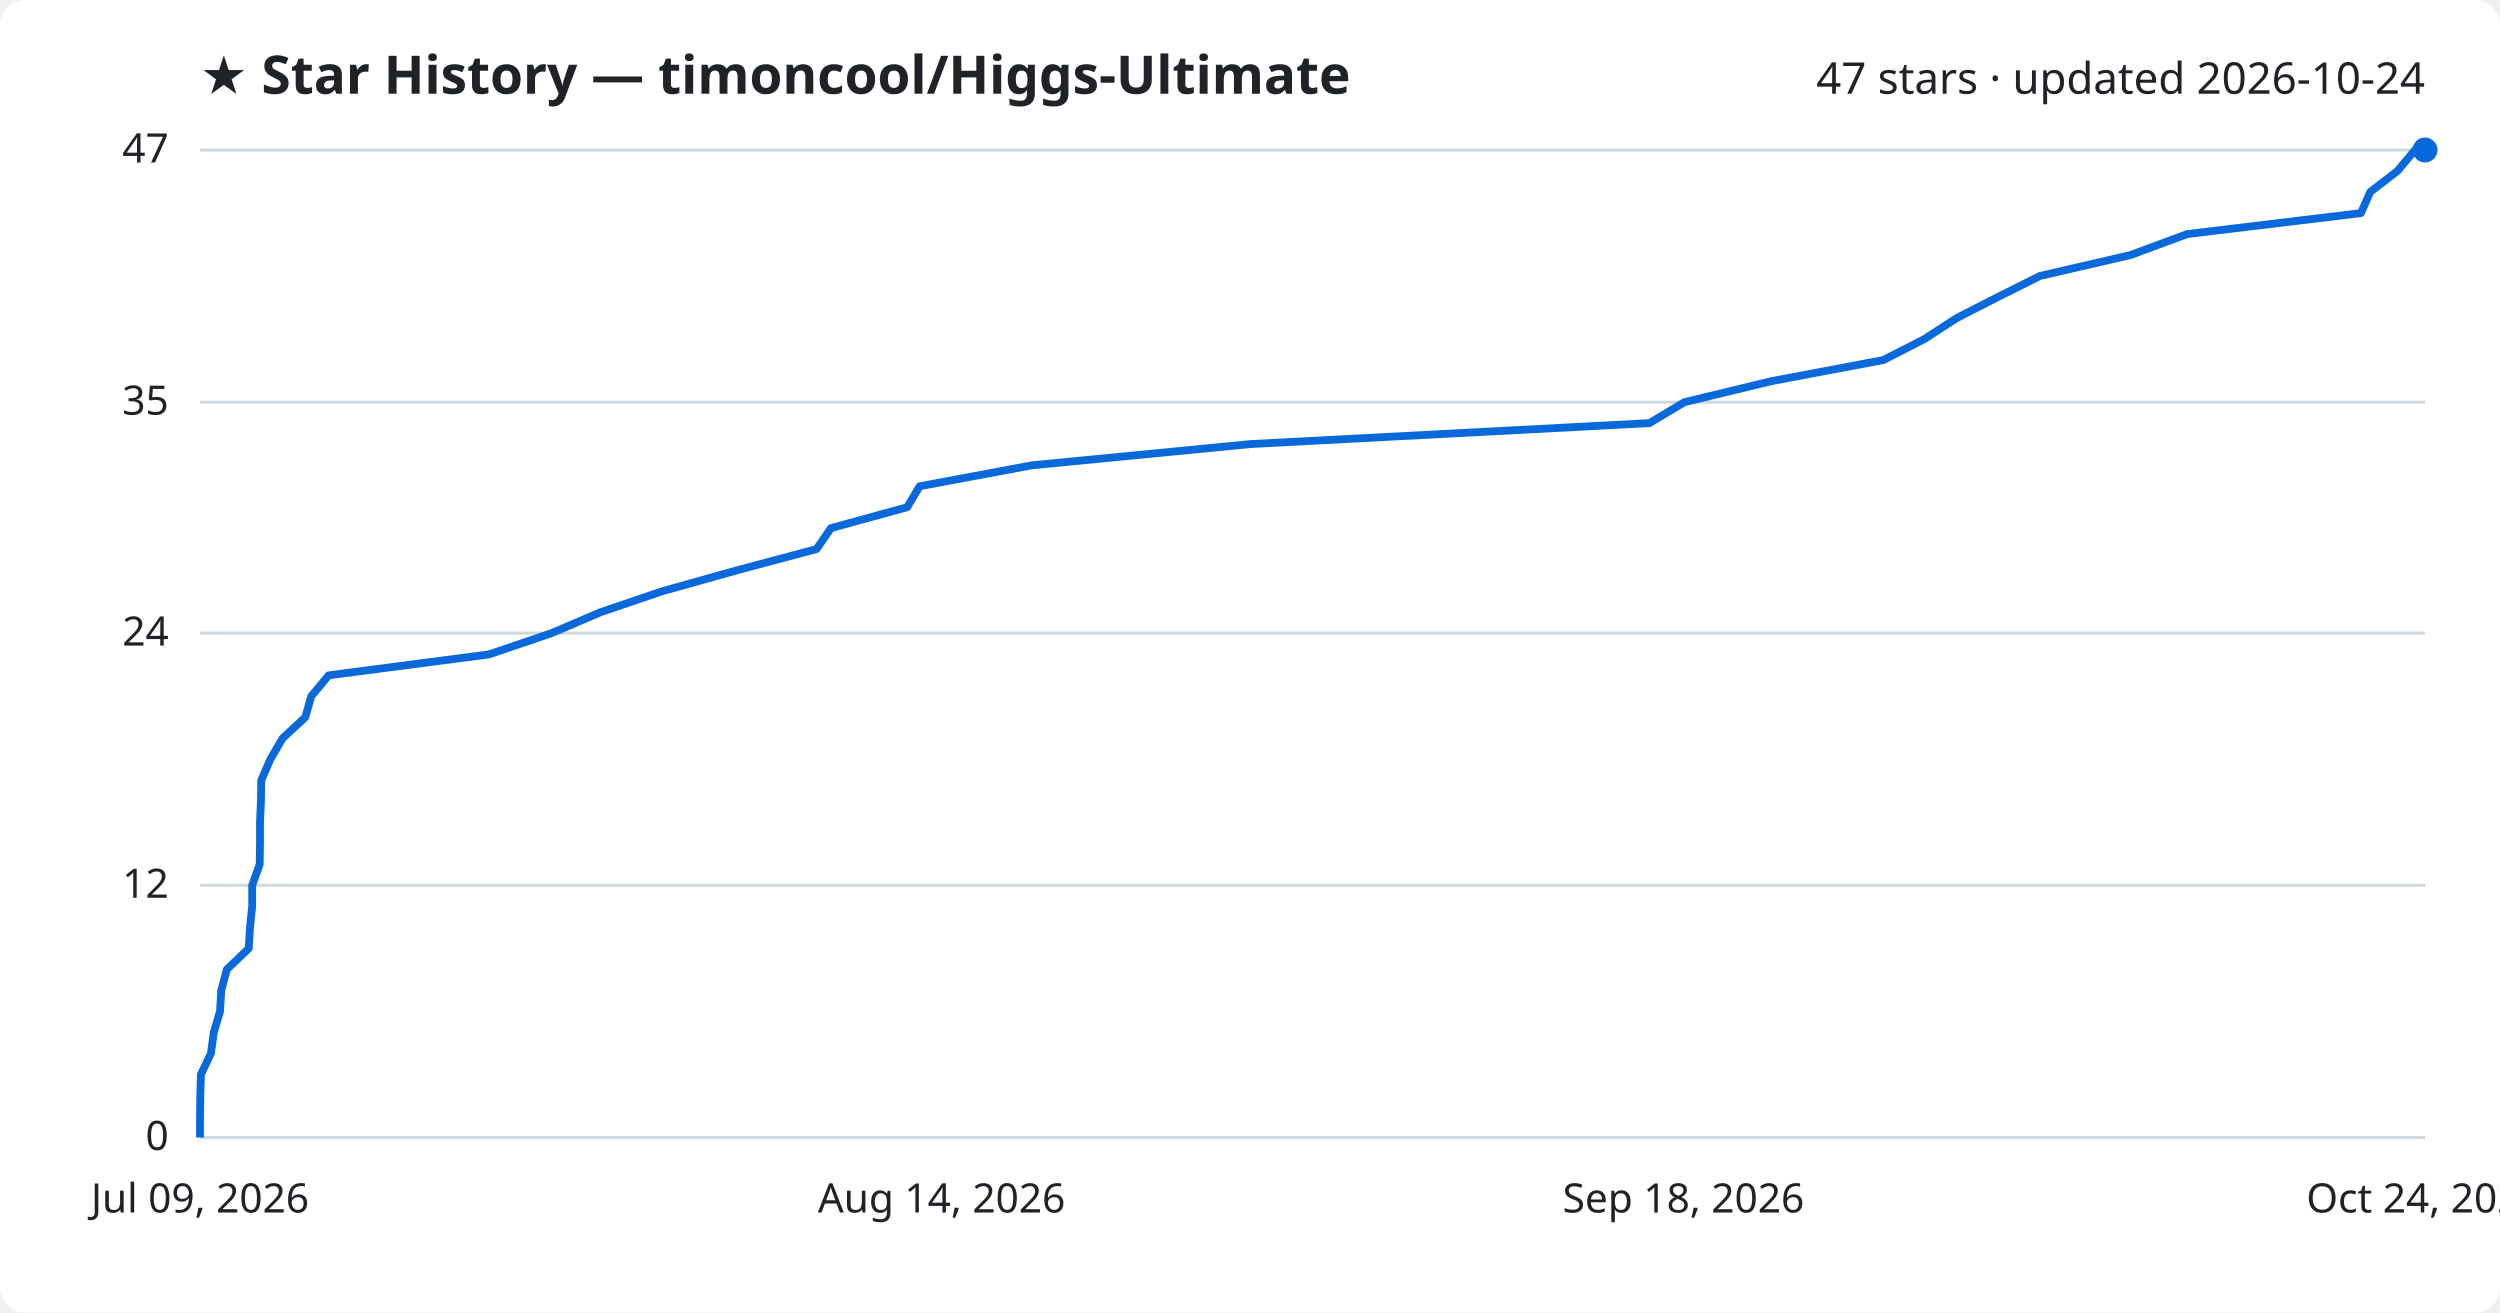
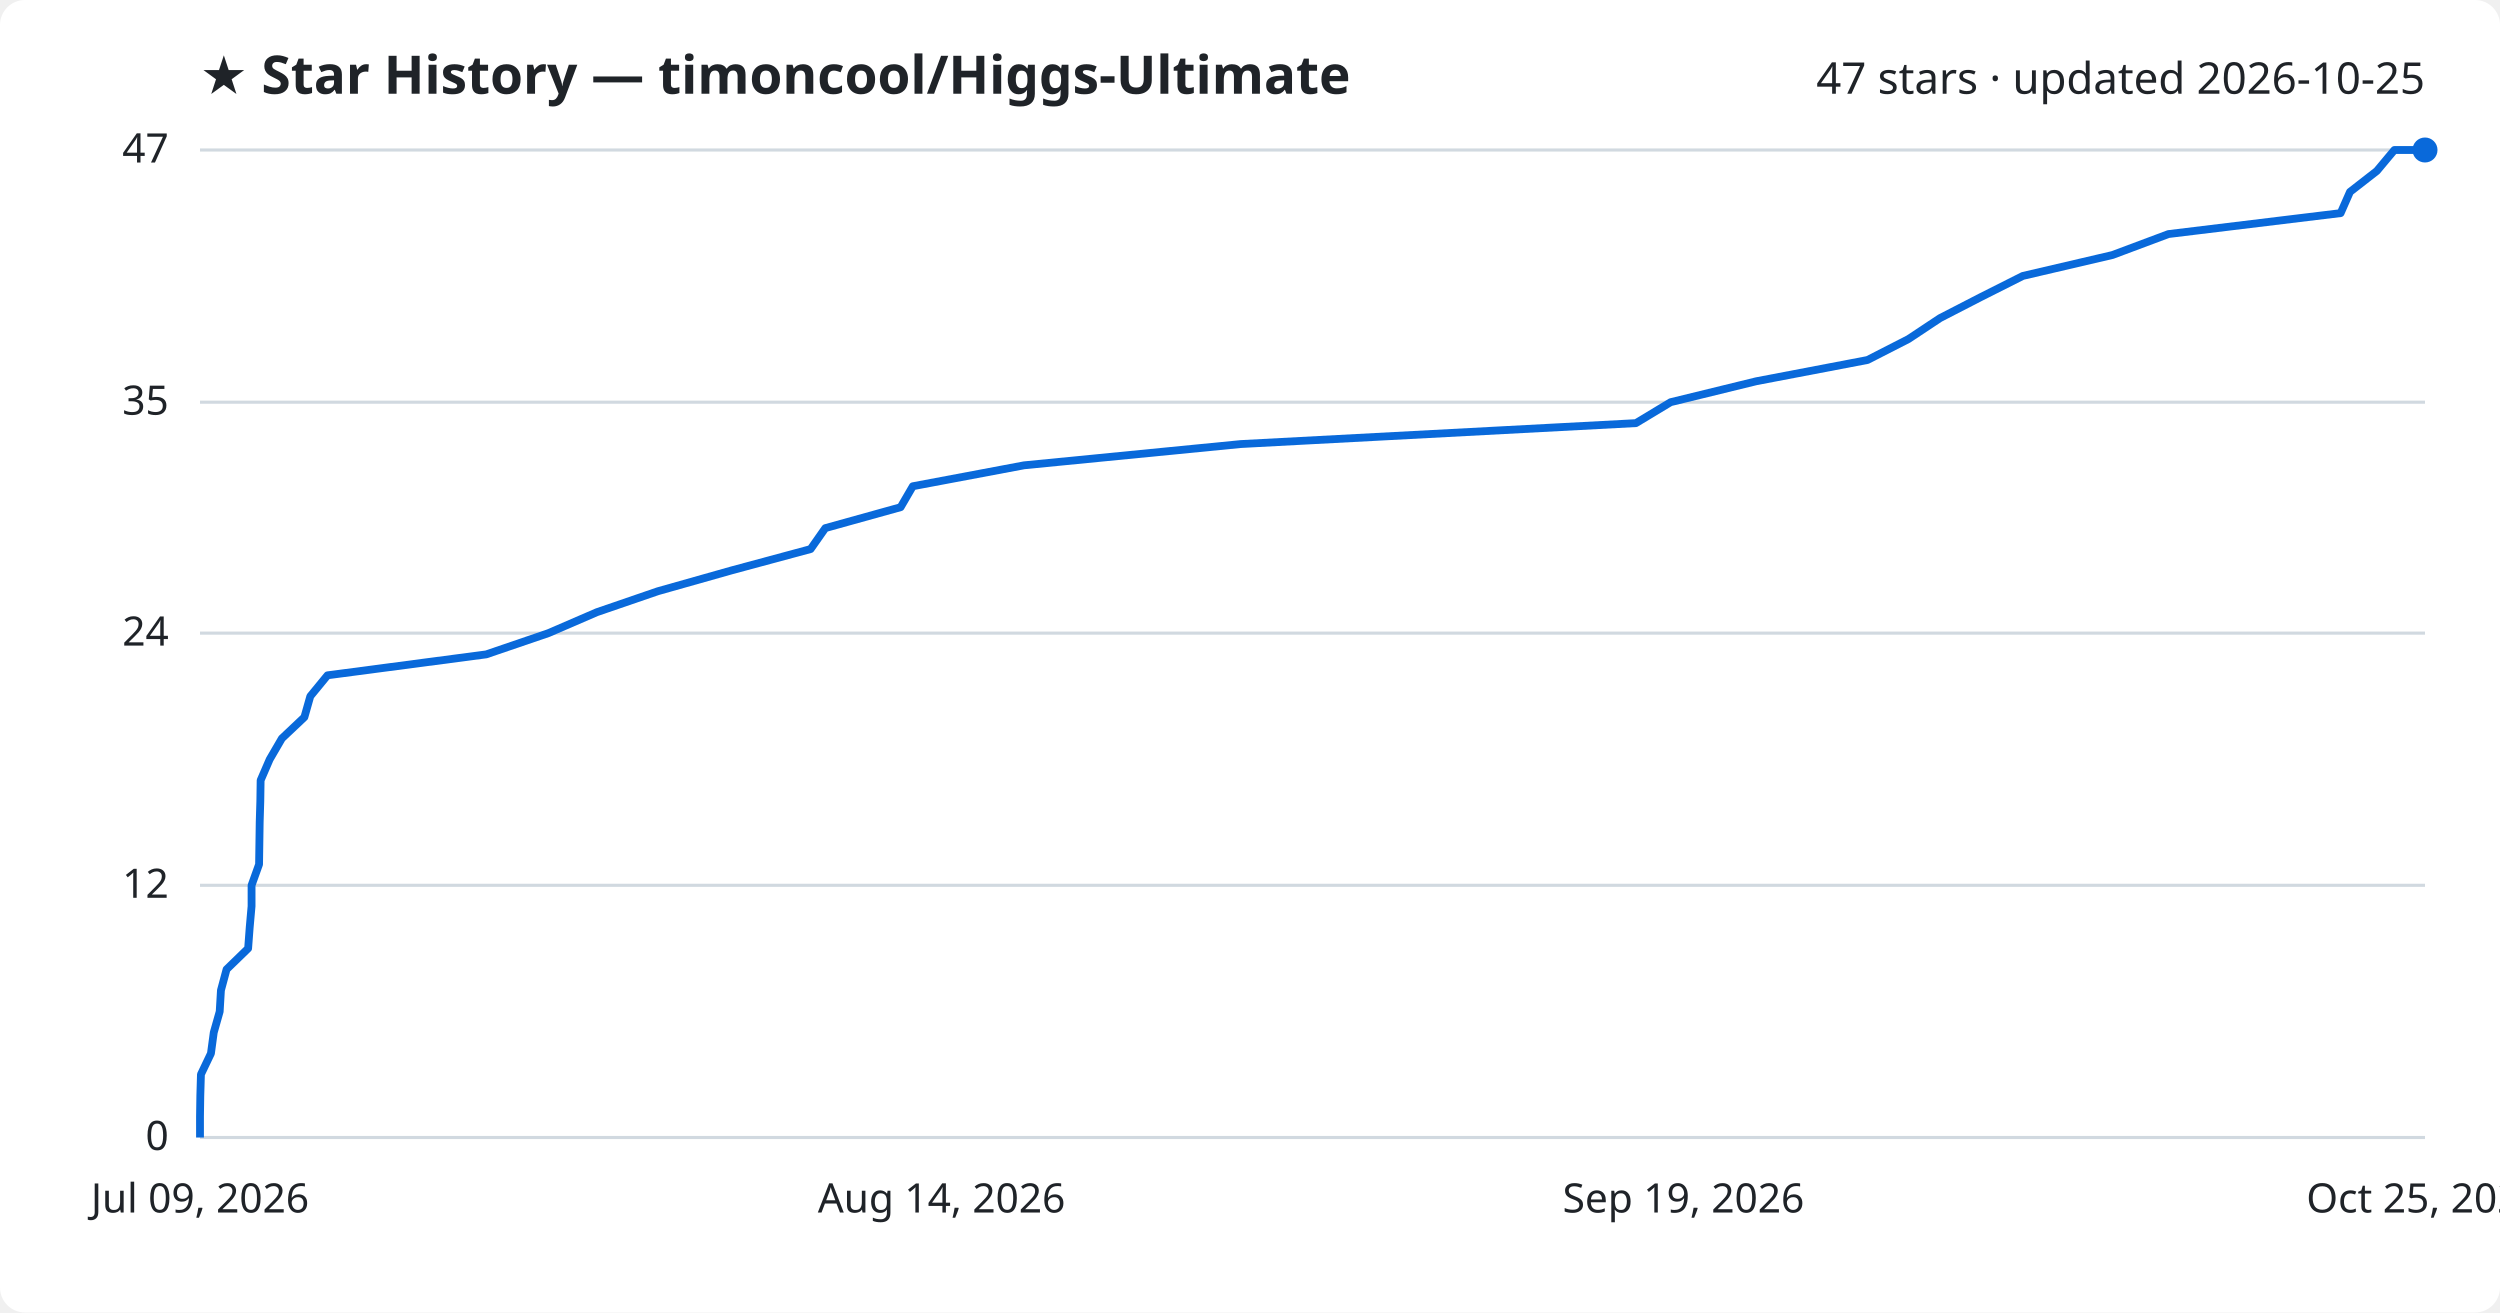
<svg xmlns="http://www.w3.org/2000/svg" viewBox="0 0 800 420" font-family="Segoe UI, sans-serif">
  <rect width="800" height="420" fill="#ffffff" rx="8" />
  <text x="64" y="30" fill="#1f2328" font-size="17" font-weight="700">★ Star History — timoncool/Higgs-Ultimate</text>
-   <text x="776" y="30" fill="#1f2328" font-size="14" text-anchor="end">47 stars · updated 2026-10-24</text>
+   <text x="776" y="30" fill="#1f2328" font-size="14" text-anchor="end">47 stars · updated 2026-10-25</text>
  <line x1="64" y1="364.0" x2="776" y2="364.0" stroke="#d1d9e0" stroke-width="1" />
  <text x="54" y="368.0" fill="#1f2328" font-size="13" text-anchor="end">0</text>
  <line x1="64" y1="283.3" x2="776" y2="283.3" stroke="#d1d9e0" stroke-width="1" />
  <text x="54" y="287.3" fill="#1f2328" font-size="13" text-anchor="end">12</text>
  <line x1="64" y1="202.6" x2="776" y2="202.6" stroke="#d1d9e0" stroke-width="1" />
  <text x="54" y="206.6" fill="#1f2328" font-size="13" text-anchor="end">24</text>
  <line x1="64" y1="128.7" x2="776" y2="128.7" stroke="#d1d9e0" stroke-width="1" />
  <text x="54" y="132.7" fill="#1f2328" font-size="13" text-anchor="end">35</text>
  <line x1="64" y1="48.0" x2="776" y2="48.0" stroke="#d1d9e0" stroke-width="1" />
  <text x="54" y="52.0" fill="#1f2328" font-size="13" text-anchor="end">47</text>
-   <path d="M64.0,364.0 L64.0,357.3 L64.1,350.6 L64.3,343.8 L67.5,337.1 L68.4,330.4 L70.4,323.7 L70.8,316.9 L72.6,310.2 L79.6,303.5 L80.0,296.8 L80.7,290.0 L80.7,283.3 L83.1,276.6 L83.2,269.9 L83.2,263.1 L83.5,256.4 L83.6,249.7 L86.5,243.0 L90.4,236.3 L97.7,229.5 L99.6,222.8 L105.2,216.1 L156.5,209.4 L176.5,202.6 L192.2,195.9 L211.9,189.2 L235.8,182.5 L261.3,175.7 L265.9,169.0 L290.3,162.3 L294.3,155.6 L330.2,148.9 L400.1,142.1 L527.8,135.4 L539.0,128.7 L566.7,122.0 L602.7,115.2 L615.8,108.5 L626.1,101.8 L639.2,95.1 L652.8,88.3 L681.8,81.6 L699.9,74.9 L755.5,68.2 L758.5,61.4 L767.2,54.7 L772.8,48.0 L776.0,48.0" fill="none" stroke="#0969da" stroke-width="2.5" stroke-linejoin="round" />
+   <path d="M64.0,364.0 L64.0,357.3 L64.1,350.6 L64.3,343.8 L67.5,337.1 L68.4,330.4 L70.3,323.7 L70.7,316.9 L72.5,310.2 L79.4,303.5 L79.9,296.8 L80.5,290.0 L80.5,283.3 L82.9,276.6 L83.0,269.9 L83.1,263.1 L83.3,256.4 L83.4,249.7 L86.3,243.0 L90.2,236.3 L97.4,229.5 L99.3,222.8 L104.8,216.1 L155.6,209.4 L175.5,202.6 L191.0,195.9 L210.5,189.2 L234.2,182.5 L259.4,175.7 L264.1,169.0 L288.2,162.3 L292.1,155.6 L327.7,148.9 L397.0,142.1 L523.5,135.4 L534.6,128.7 L562.0,122.0 L597.6,115.2 L610.7,108.5 L620.8,101.8 L633.8,95.1 L647.3,88.3 L676.0,81.6 L693.9,74.9 L749.0,68.2 L752.0,61.4 L760.6,54.7 L766.2,48.0 L776.0,48.0" fill="none" stroke="#0969da" stroke-width="2.5" stroke-linejoin="round" />
  <circle cx="776.0" cy="48.0" r="4" fill="#0969da" />
  <text x="64.0" y="388" fill="#1f2328" font-size="13" text-anchor="middle">Jul 09, 2026</text>
  <text x="301.3" y="388" fill="#1f2328" font-size="13" text-anchor="middle">Aug 14, 2026</text>
-   <text x="538.7" y="388" fill="#1f2328" font-size="13" text-anchor="middle">Sep 18, 2026</text>
-   <text x="776.0" y="388" fill="#1f2328" font-size="13" text-anchor="middle">Oct 24, 2026</text>
+   <text x="538.7" y="388" fill="#1f2328" font-size="13" text-anchor="middle">Sep 19, 2026</text>
+   <text x="776.0" y="388" fill="#1f2328" font-size="13" text-anchor="middle">Oct 25, 2026</text>
</svg>
